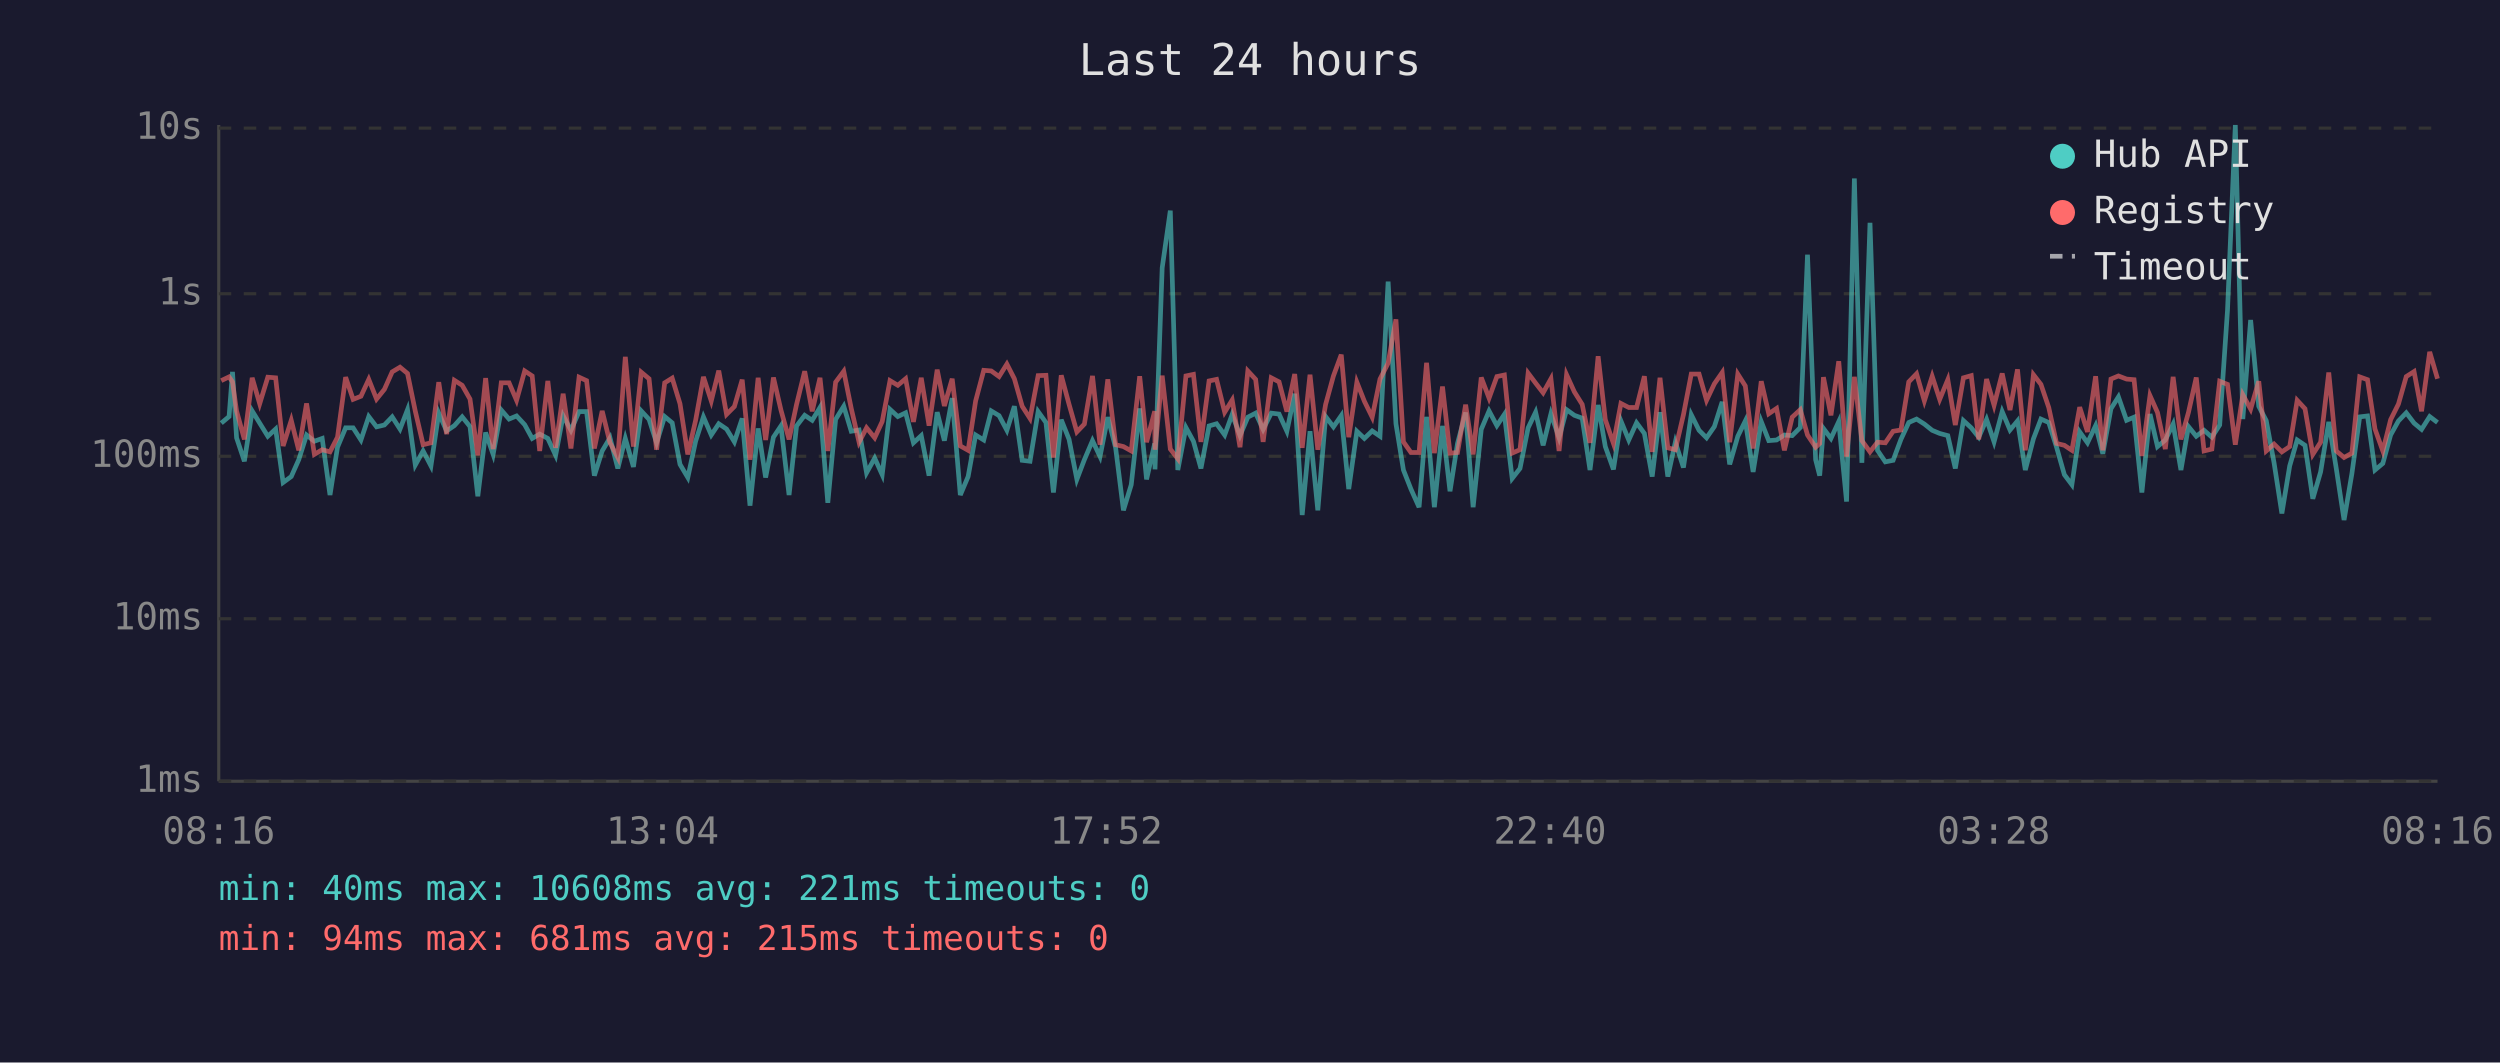
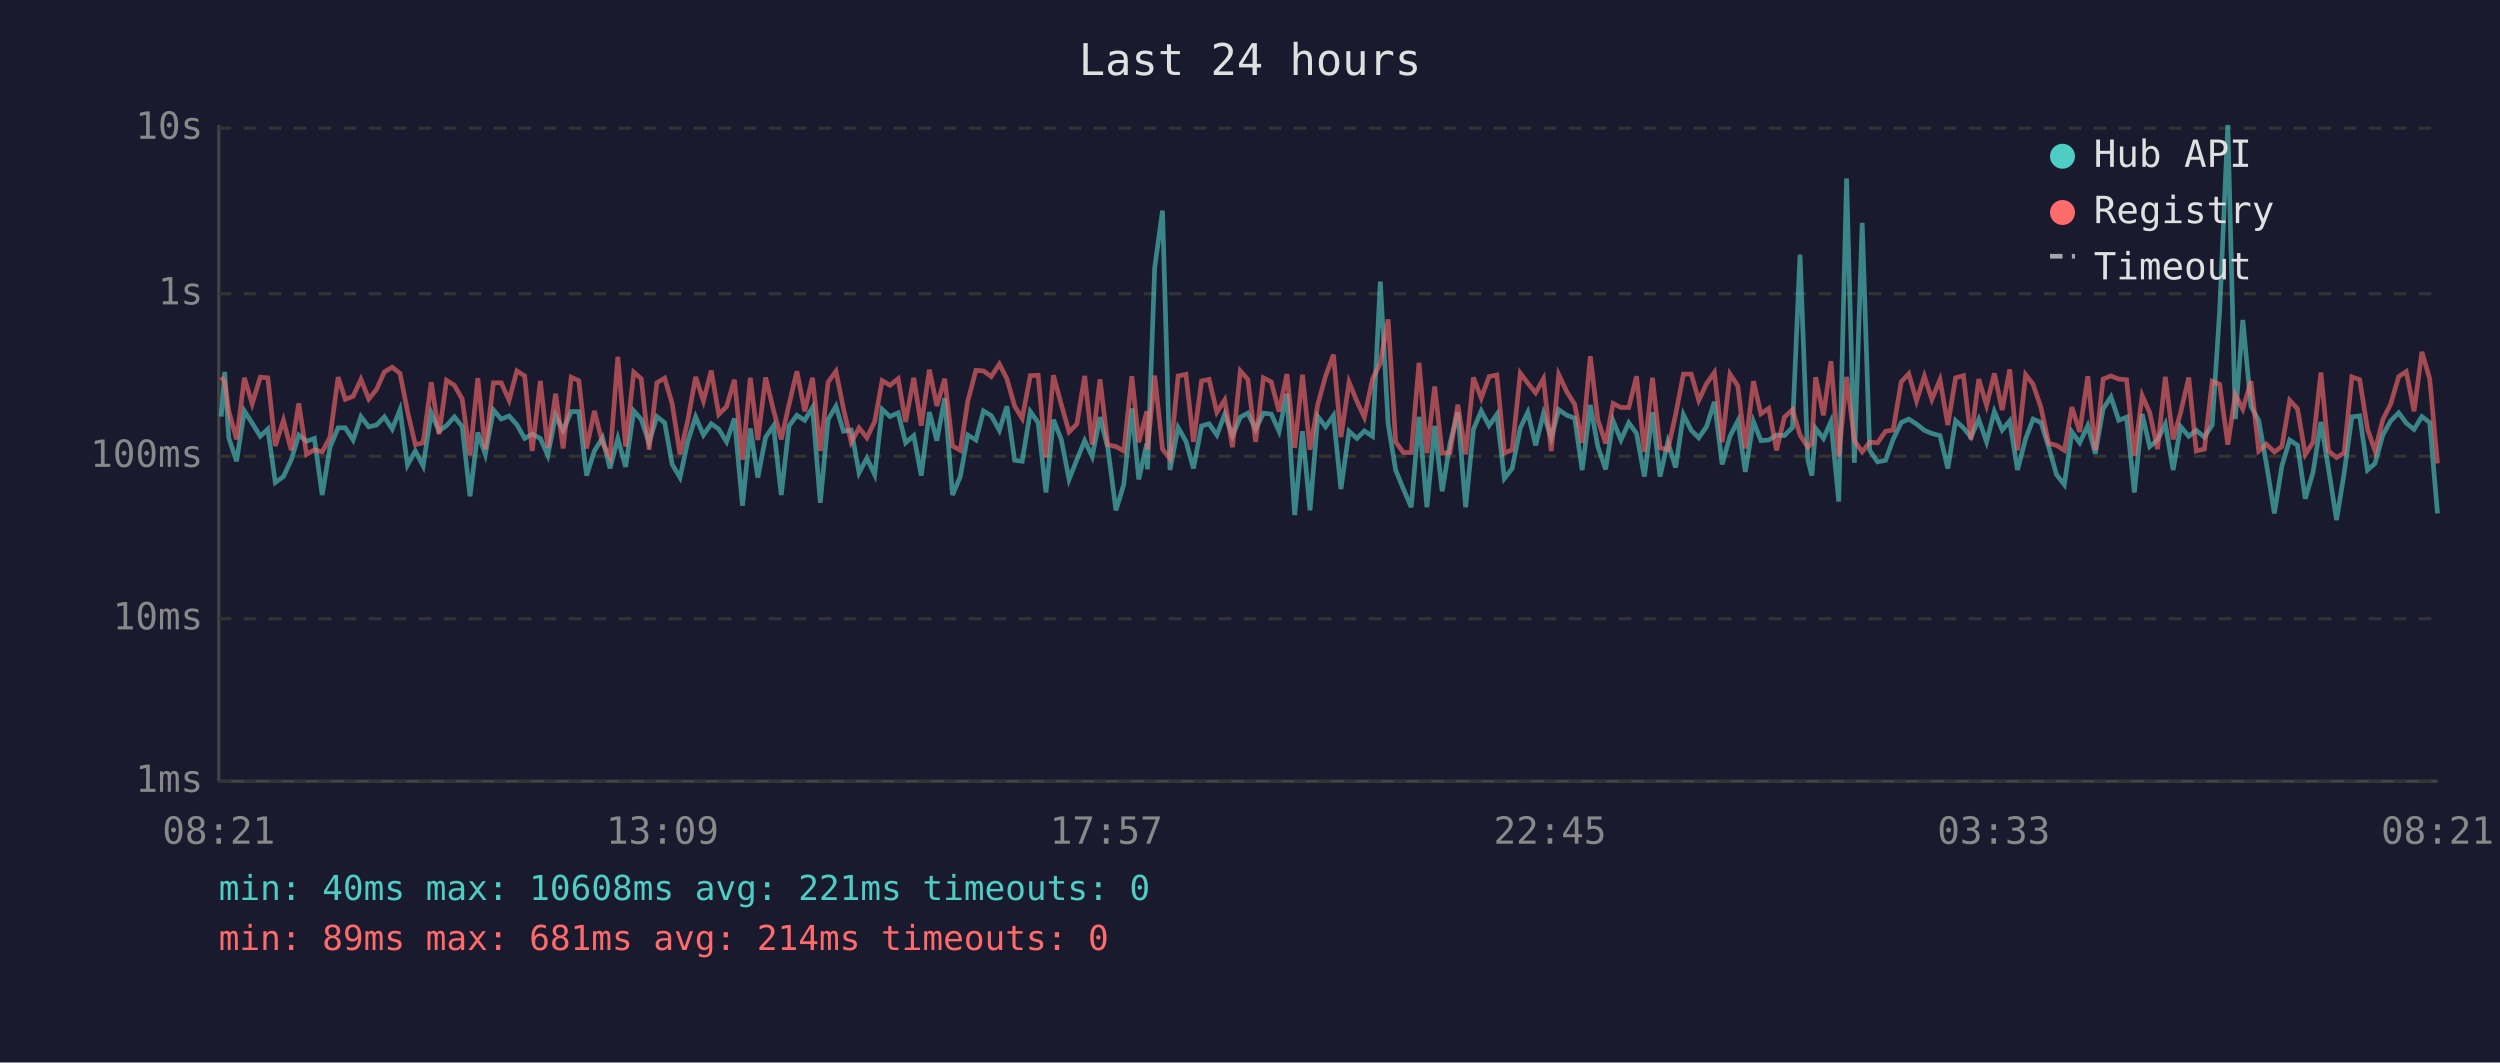
<svg xmlns="http://www.w3.org/2000/svg" viewBox="0 0 800 340" font-family="monospace" font-size="12">
  <rect width="800" height="340" fill="#1a1a2e" />
  <text x="400" y="24" fill="#e0e0e0" font-size="14" text-anchor="middle">Last 24 hours</text>
  <line x1="70" y1="40" x2="70" y2="250" stroke="#444" stroke-width="1" />
  <line x1="70" y1="250" x2="780" y2="250" stroke="#444" stroke-width="1" />
  <line x1="70" y1="250" x2="780" y2="250" stroke="#333" stroke-width="1" stroke-dasharray="4" />
  <text x="65" y="250" fill="#888" text-anchor="end" dominant-baseline="middle">1ms</text>
  <line x1="70" y1="198" x2="780" y2="198" stroke="#333" stroke-width="1" stroke-dasharray="4" />
  <text x="65" y="198" fill="#888" text-anchor="end" dominant-baseline="middle">10ms</text>
  <line x1="70" y1="146" x2="780" y2="146" stroke="#333" stroke-width="1" stroke-dasharray="4" />
  <text x="65" y="146" fill="#888" text-anchor="end" dominant-baseline="middle">100ms</text>
  <line x1="70" y1="94" x2="780" y2="94" stroke="#333" stroke-width="1" stroke-dasharray="4" />
  <text x="65" y="94" fill="#888" text-anchor="end" dominant-baseline="middle">1s</text>
  <line x1="70" y1="41" x2="780" y2="41" stroke="#333" stroke-width="1" stroke-dasharray="4" />
  <text x="65" y="41" fill="#888" text-anchor="end" dominant-baseline="middle">10s</text>
-   <text x="70" y="270" fill="#888" text-anchor="middle">08:16</text>
-   <text x="212" y="270" fill="#888" text-anchor="middle">13:04</text>
-   <text x="354" y="270" fill="#888" text-anchor="middle">17:52</text>
-   <text x="496" y="270" fill="#888" text-anchor="middle">22:40</text>
-   <text x="638" y="270" fill="#888" text-anchor="middle">03:28</text>
-   <text x="780" y="270" fill="#888" text-anchor="middle">08:16</text>
-   <polyline points="70.8,135.4 73.3,133.3 74.4,119.0 75.7,140.1 78.2,147.6 80.7,131.5 83.1,135.4 85.7,139.6 88.2,137.3 90.6,154.4 93.2,152.5 95.6,147.1 98.1,139.2 100.6,141.2 103.1,140.3 105.6,158.4 108.0,143.1 110.6,136.9 113.0,136.9 115.5,140.8 118.0,133.3 120.5,136.6 123.0,136.0 125.5,133.4 128.0,137.3 130.4,131.1 132.9,148.8 135.4,144.3 137.9,149.1 140.4,132.2 142.9,137.9 145.4,136.2 147.9,133.4 150.4,136.5 152.9,158.8 155.4,138.4 157.8,145.4 160.4,131.2 162.9,134.1 165.3,133.1 167.9,135.9 170.3,140.3 172.7,138.9 175.3,140.3 177.8,145.7 180.2,133.0 182.7,137.7 185.3,131.7 187.7,131.7 190.2,152.2 192.7,144.3 195.2,140.1 197.7,149.9 200.1,140.3 202.7,149.4 205.2,131.5 207.7,134.2 210.1,141.7 212.7,133.3 215.1,135.3 217.6,148.6 220.1,152.8 222.6,141.2 225.1,133.4 227.6,139.2 230.0,135.6 232.5,137.3 235.0,141.4 237.5,133.9 240.0,161.8 242.6,137.1 245.0,152.8 247.5,139.9 249.9,136.3 252.5,158.4 254.9,136.3 257.5,132.9 259.9,134.5 262.4,130.4 264.9,160.9 267.4,134.2 270.0,130.0 272.4,138.0 274.9,137.6 277.3,151.3 279.9,146.6 282.3,151.9 284.8,131.0 287.3,133.3 289.8,132.1 292.3,141.7 294.8,139.4 297.3,152.2 299.9,131.9 302.2,141.0 304.7,127.4 307.3,158.4 309.8,152.5 312.2,139.2 314.8,140.8 317.2,131.5 319.7,133.0 322.2,137.7 324.6,130.0 327.1,147.3 329.6,147.6 332.2,131.7 334.7,135.2 337.1,157.6 339.6,134.3 342.1,140.6 344.6,153.4 347.0,147.1 349.6,141.0 352.0,146.1 354.5,133.5 357.0,143.3 359.5,163.3 362.0,155.1 364.7,130.7 366.9,153.4 369.5,141.9 369.6,150.2 371.9,85.7 374.5,67.4 376.9,150.4 379.5,136.8 381.9,141.2 384.3,149.9 386.9,136.3 389.3,135.6 391.9,139.2 394.3,132.6 396.8,139.4 399.3,133.5 401.8,132.2 404.2,137.4 406.8,132.2 409.3,132.5 411.8,138.0 414.3,126.0 416.7,164.8 419.2,138.0 421.7,163.3 424.2,133.3 426.7,136.6 429.2,133.0 431.6,156.5 434.2,138.0 436.6,140.3 439.1,137.9 441.6,139.6 444.2,90.1 446.7,135.6 449.1,150.4 451.5,156.5 454.1,162.3 456.5,133.4 459.0,162.3 461.6,136.3 464.0,157.2 466.4,141.9 469.0,132.0 471.4,162.3 474.0,137.4 476.5,131.5 479.0,136.2 481.4,132.6 483.9,153.1 486.4,149.9 489.0,136.9 491.4,131.9 493.8,142.5 496.3,132.4 498.9,140.1 501.3,131.1 503.8,132.9 506.3,133.8 508.8,150.4 511.4,129.6 513.7,142.9 516.3,150.2 518.7,134.7 521.2,140.8 523.7,135.3 526.2,138.7 528.7,152.5 531.2,131.9 533.7,152.5 536.1,141.5 538.7,149.6 541.2,132.7 543.7,137.7 546.1,140.1 548.6,136.5 551.1,128.6 553.5,148.6 556.1,139.6 558.5,134.7 561.0,151.0 563.6,134.9 566.0,141.0 568.5,140.8 571.0,139.2 573.5,139.4 576.1,136.8 578.4,81.5 581.0,147.1 582.3,152.2 583.5,137.1 585.9,140.3 588.4,134.9 590.9,160.5 593.4,57.1 595.8,148.1 598.4,71.3 600.8,144.1 603.3,147.8 605.8,147.3 608.3,140.6 610.8,135.2 613.3,134.1 615.8,135.7 618.3,137.7 620.7,138.7 623.3,139.4 625.7,149.9 628.3,134.6 630.8,136.9 633.2,139.9 635.7,134.2 638.1,141.4 640.7,131.7 643.2,137.6 645.6,134.7 648.1,150.4 650.7,140.4 653.1,134.1 655.6,135.2 658.1,143.1 660.6,151.9 663.0,155.1 665.5,138.2 668.0,141.7 670.6,136.2 672.9,145.2 675.5,130.8 677.9,127.0 680.5,134.5 682.9,133.5 685.4,157.6 688.0,132.5 690.4,142.9 692.9,140.8 695.4,135.7 697.9,150.4 700.3,136.5 702.8,139.6 705.3,137.7 707.8,139.9 710.3,136.0 712.8,99.3 715.3,40.0 717.7,134.1 720.2,102.4 722.8,130.0 725.2,134.6 727.7,148.1 730.2,164.3 732.7,149.1 735.1,140.8 737.6,142.5 740.1,159.6 742.6,151.0 745.2,135.0 747.6,149.9 750.1,166.4 752.6,151.6 755.1,133.4 757.6,133.1 760.0,150.4 762.5,148.3 765.0,139.2 767.5,134.7 770.0,132.1 772.5,135.4 774.9,137.4 777.5,133.3 780.0,135.2" fill="none" stroke="#4ecdc4" stroke-width="1.5" opacity="0.6" />
-   <polyline points="70.8,121.8 73.3,120.6 74.4,122.2 75.7,131.5 78.2,140.6 80.7,120.9 83.1,129.2 85.7,120.7 88.2,120.9 90.6,142.7 93.2,134.5 95.6,144.1 98.1,129.1 100.6,145.4 103.1,143.9 105.6,144.6 108.0,139.9 110.6,120.7 113.0,127.8 115.5,126.8 118.0,121.4 120.5,127.7 123.0,124.6 125.5,119.0 128.0,117.5 130.4,119.5 132.9,131.6 135.4,142.3 137.9,141.7 140.4,122.3 142.9,138.9 145.4,121.7 147.9,123.3 150.4,127.7 152.9,145.7 155.4,121.0 157.8,143.7 160.4,122.5 162.9,122.5 165.3,128.1 167.9,118.7 170.3,120.3 172.7,144.3 175.3,121.9 177.8,143.3 180.2,126.0 182.7,143.5 185.3,120.7 187.7,121.8 190.2,143.5 192.7,131.5 195.2,141.7 197.7,146.4 200.1,114.2 202.7,142.9 205.2,119.1 207.7,121.2 210.1,143.9 212.7,122.5 215.1,121.0 217.6,129.2 220.1,145.4 222.6,134.5 225.1,120.6 227.6,128.3 230.0,118.6 232.5,132.6 235.0,130.1 237.5,121.5 240.0,147.1 242.6,120.9 245.0,140.8 247.5,120.8 249.9,131.2 252.5,140.6 254.9,129.4 257.5,118.8 259.9,131.6 262.4,120.9 264.9,144.3 267.4,122.3 270.0,118.8 272.4,130.7 274.9,141.5 277.3,136.9 279.9,140.1 282.3,134.9 284.8,121.8 287.3,123.3 289.8,121.2 292.3,135.0 294.8,120.9 297.3,136.2 299.9,118.3 302.2,129.9 304.7,121.2 307.3,142.7 309.8,144.1 312.2,128.3 314.8,118.5 317.2,118.7 319.7,120.5 322.2,116.5 324.6,121.2 327.1,130.0 329.6,133.9 332.2,120.2 334.7,120.1 337.1,146.4 339.6,120.1 342.1,129.4 344.6,138.2 347.0,135.7 349.6,120.3 352.0,142.3 354.5,121.4 357.0,142.3 359.5,142.9 362.0,144.3 364.7,120.4 366.9,141.5 369.5,131.6 369.6,143.9 371.9,120.2 374.5,143.7 376.9,146.8 379.5,120.3 381.9,119.8 384.3,141.4 386.9,121.9 389.3,121.4 391.9,131.9 394.3,128.0 396.8,143.1 399.3,118.7 401.8,121.4 404.2,141.4 406.8,120.9 409.3,122.2 411.8,131.7 414.3,119.7 416.7,143.3 419.2,119.9 421.7,143.9 424.2,129.4 426.7,120.3 429.2,113.5 431.6,139.9 434.2,122.3 436.6,128.4 439.1,133.5 441.6,121.3 444.2,116.2 446.7,102.2 449.1,141.4 451.5,144.8 454.1,144.8 456.5,116.1 459.0,145.0 461.6,123.7 464.0,145.0 466.4,144.8 469.0,129.5 471.4,145.4 474.0,120.8 476.5,127.4 479.0,120.5 481.4,120.0 483.9,145.0 486.4,143.9 489.0,119.4 491.4,122.6 493.8,125.7 496.3,121.2 498.9,144.3 501.3,119.9 503.8,125.4 506.3,129.4 508.8,141.7 511.4,114.0 513.7,134.3 516.3,141.9 518.7,129.1 521.2,130.4 523.7,130.4 526.2,120.4 528.7,144.6 531.2,120.9 533.7,143.3 536.1,143.9 538.7,132.7 541.2,119.7 543.7,119.7 546.1,128.1 548.6,122.8 551.1,119.2 553.5,141.5 556.1,119.7 558.5,123.5 561.0,143.5 563.6,122.0 566.0,132.4 568.5,130.7 571.0,144.1 573.5,133.5 576.1,131.1 578.4,139.2 581.0,143.1 582.3,141.9 583.5,120.7 585.9,132.9 588.4,115.6 590.9,146.1 593.4,120.6 595.8,141.0 598.4,144.6 600.8,141.5 603.3,141.7 605.8,138.0 608.3,137.6 610.8,122.2 613.3,119.6 615.8,128.3 618.3,120.4 620.7,127.8 623.3,121.5 625.7,136.0 628.3,120.9 630.8,120.2 633.2,140.6 635.7,121.3 638.1,129.7 640.7,119.5 643.2,131.2 645.6,118.2 648.1,144.1 650.7,119.9 653.1,123.0 655.6,130.4 658.1,141.9 660.6,142.5 663.0,144.1 665.5,130.3 668.0,138.2 670.6,120.4 672.9,144.1 675.5,121.3 677.9,120.3 680.5,121.3 682.9,121.5 685.4,145.9 688.0,126.6 690.4,132.0 692.9,143.7 695.4,120.6 697.9,140.6 700.3,132.0 702.8,120.8 705.3,144.3 707.8,143.7 710.3,122.0 712.8,123.0 715.3,142.3 717.7,126.3 720.2,130.9 722.8,122.0 725.2,144.3 727.7,142.1 730.2,144.6 732.7,142.9 735.1,128.1 737.6,130.8 740.1,145.4 742.6,141.5 745.2,119.2 747.6,144.3 750.1,146.4 752.6,145.0 755.1,120.6 757.6,121.5 760.0,137.3 762.5,144.3 765.0,134.3 767.5,129.3 770.0,120.5 772.5,118.9 774.9,131.6 777.5,112.6 780.0,121.2" fill="none" stroke="#ff6b6b" stroke-width="1.5" opacity="0.6" />
+   <text x="70" y="270" fill="#888" text-anchor="middle">08:21</text>
+   <text x="212" y="270" fill="#888" text-anchor="middle">13:09</text>
+   <text x="354" y="270" fill="#888" text-anchor="middle">17:57</text>
+   <text x="496" y="270" fill="#888" text-anchor="middle">22:45</text>
+   <text x="638" y="270" fill="#888" text-anchor="middle">03:33</text>
+   <text x="780" y="270" fill="#888" text-anchor="middle">08:21</text>
+   <polyline points="70.8,133.3 71.9,119.0 73.2,140.1 75.7,147.6 78.2,131.5 80.7,135.4 83.3,139.6 85.7,137.3 88.1,154.4 90.7,152.5 93.2,147.1 95.6,139.2 98.1,141.2 100.6,140.3 103.1,158.4 105.6,143.1 108.2,136.9 110.5,136.9 113.0,140.8 115.5,133.3 118.0,136.6 120.5,136.0 123.0,133.4 125.5,137.3 128.0,131.1 130.4,148.8 132.9,144.3 135.4,149.1 138.0,132.2 140.5,137.9 142.9,136.2 145.4,133.4 147.9,136.5 150.4,158.8 152.9,138.4 155.3,145.4 157.9,131.2 160.4,134.1 162.9,133.1 165.4,135.9 167.9,140.3 170.3,138.9 172.9,140.3 175.3,145.7 177.8,133.0 180.2,137.7 182.8,131.7 185.2,131.7 187.7,152.2 190.2,144.3 192.8,140.1 195.2,149.9 197.7,140.3 200.2,149.4 202.8,131.5 205.2,134.2 207.7,141.7 210.2,133.3 212.7,135.3 215.1,148.6 217.6,152.8 220.1,141.2 222.6,133.4 225.1,139.2 227.6,135.6 230.0,137.3 232.5,141.4 235.0,133.9 237.6,161.8 240.1,137.1 242.5,152.8 245.0,139.9 247.5,136.3 250.0,158.4 252.5,136.3 255.0,132.9 257.5,134.5 260.0,130.4 262.5,160.9 265.0,134.2 267.5,130.0 269.9,138.0 272.4,137.6 274.9,151.3 277.4,146.6 279.9,151.9 282.3,131.0 284.8,133.3 287.4,132.1 289.8,141.7 292.4,139.4 294.8,152.2 297.4,131.9 299.8,141.0 302.3,127.4 304.8,158.4 307.3,152.5 309.7,139.2 312.3,140.8 314.7,131.5 317.2,133.0 319.8,137.7 322.2,130.0 324.7,147.3 327.1,147.6 329.7,131.7 332.2,135.2 334.7,157.6 337.1,134.3 339.6,140.6 342.1,153.4 344.6,147.1 347.1,141.0 349.5,146.1 352.0,133.5 354.5,143.3 357.1,163.3 359.6,155.1 362.2,130.7 364.4,153.4 367.0,141.9 367.2,150.2 369.5,85.7 372.0,67.4 374.4,150.4 377.0,136.8 379.5,141.2 381.9,149.9 384.5,136.3 386.9,135.6 389.4,139.2 391.9,132.6 394.4,139.4 396.9,133.5 399.3,132.2 401.8,137.4 404.3,132.2 406.8,132.5 409.3,138.0 411.8,126.0 414.3,164.8 416.8,138.0 419.2,163.3 421.7,133.3 424.2,136.6 426.7,133.0 429.1,156.5 431.7,138.0 434.2,140.3 436.6,137.9 439.2,139.6 441.7,90.1 444.2,135.6 446.6,150.4 449.1,156.5 451.6,162.3 454.1,133.4 456.6,162.3 459.1,136.3 461.5,157.2 464.0,141.9 466.5,132.0 469.0,162.3 471.5,137.4 474.0,131.5 476.5,136.2 479.0,132.6 481.4,153.1 483.9,149.9 486.5,136.9 488.9,131.9 491.4,142.5 493.9,132.4 496.4,140.1 498.8,131.1 501.4,132.9 503.9,133.8 506.3,150.4 508.9,129.6 511.3,142.9 513.8,150.2 516.2,134.7 518.7,140.8 521.2,135.3 523.7,138.7 526.2,152.5 528.8,131.9 531.2,152.5 533.7,141.5 536.2,149.6 538.7,132.7 541.2,137.7 543.6,140.1 546.1,136.5 548.6,128.6 551.1,148.6 553.6,139.6 556.1,134.7 558.5,151.0 561.1,134.9 563.5,141.0 566.0,140.8 568.5,139.2 571.0,139.4 573.6,136.8 576.0,81.5 578.5,147.1 579.8,152.2 581.0,137.1 583.5,140.3 585.9,134.9 588.4,160.5 590.9,57.1 593.4,148.1 595.9,71.3 598.3,144.1 600.8,147.8 603.4,147.3 605.8,140.6 608.4,135.2 610.8,134.1 613.3,135.7 615.8,137.7 618.2,138.7 620.8,139.4 623.3,149.9 625.8,134.6 628.3,136.9 630.7,139.9 633.2,134.2 635.7,141.4 638.2,131.7 640.7,137.6 643.1,134.7 645.6,150.4 648.2,140.4 650.6,134.1 653.1,135.2 655.6,143.1 658.1,151.9 660.6,155.1 663.0,138.2 665.5,141.7 668.1,136.2 670.5,145.2 673.0,130.8 675.5,127.0 678.0,134.5 680.5,133.5 683.0,157.6 685.5,132.5 687.9,142.9 690.4,140.8 692.9,135.7 695.4,150.4 697.8,136.5 700.4,139.6 702.8,137.7 705.4,139.9 707.9,136.0 710.3,99.3 712.9,40.0 715.3,134.1 717.7,102.4 720.3,130.0 722.8,134.6 725.2,148.1 727.8,164.3 730.2,149.1 732.7,140.8 735.2,142.5 737.7,159.6 740.2,151.0 742.7,135.0 745.1,149.9 747.7,166.4 750.1,151.6 752.6,133.4 755.1,133.1 757.6,150.4 760.0,148.3 762.5,139.2 765.0,134.7 767.6,132.1 770.0,135.4 772.5,137.4 775.0,133.3 777.5,135.2 780.0,164.3" fill="none" stroke="#4ecdc4" stroke-width="1.5" opacity="0.6" />
+   <polyline points="70.8,120.6 71.9,122.2 73.2,131.5 75.7,140.6 78.2,120.9 80.7,129.2 83.3,120.7 85.7,120.9 88.1,142.7 90.7,134.5 93.2,144.1 95.6,129.1 98.1,145.4 100.6,143.9 103.1,144.6 105.6,139.9 108.2,120.7 110.5,127.8 113.0,126.8 115.5,121.4 118.0,127.7 120.5,124.6 123.0,119.0 125.5,117.5 128.0,119.5 130.4,131.6 132.9,142.3 135.4,141.7 138.0,122.3 140.5,138.9 142.9,121.7 145.4,123.3 147.9,127.7 150.4,145.7 152.9,121.0 155.3,143.7 157.9,122.5 160.4,122.5 162.9,128.1 165.4,118.7 167.9,120.3 170.3,144.3 172.9,121.9 175.3,143.3 177.8,126.0 180.2,143.5 182.8,120.7 185.2,121.8 187.7,143.5 190.2,131.5 192.8,141.7 195.2,146.4 197.7,114.2 200.2,142.9 202.8,119.1 205.2,121.2 207.7,143.9 210.2,122.5 212.7,121.0 215.1,129.2 217.6,145.4 220.1,134.5 222.6,120.6 225.1,128.3 227.6,118.6 230.0,132.6 232.5,130.1 235.0,121.5 237.6,147.1 240.1,120.9 242.5,140.8 245.0,120.8 247.5,131.2 250.0,140.6 252.5,129.4 255.0,118.8 257.5,131.6 260.0,120.9 262.5,144.3 265.0,122.3 267.5,118.8 269.9,130.7 272.4,141.5 274.9,136.9 277.4,140.1 279.9,134.9 282.3,121.8 284.8,123.3 287.4,121.2 289.8,135.0 292.4,120.9 294.8,136.2 297.4,118.3 299.8,129.9 302.3,121.2 304.8,142.7 307.3,144.1 309.7,128.3 312.3,118.5 314.7,118.7 317.2,120.5 319.8,116.5 322.2,121.2 324.7,130.0 327.1,133.9 329.7,120.2 332.2,120.1 334.7,146.4 337.1,120.1 339.6,129.4 342.1,138.2 344.6,135.7 347.1,120.3 349.5,142.3 352.0,121.4 354.5,142.3 357.1,142.9 359.6,144.3 362.2,120.4 364.4,141.5 367.0,131.6 367.2,143.9 369.5,120.2 372.0,143.7 374.4,146.8 377.0,120.3 379.5,119.8 381.9,141.4 384.5,121.9 386.9,121.4 389.4,131.9 391.9,128.0 394.4,143.1 396.9,118.7 399.3,121.4 401.8,141.4 404.3,120.9 406.8,122.2 409.3,131.7 411.8,119.7 414.3,143.3 416.8,119.9 419.2,143.9 421.7,129.4 424.2,120.3 426.7,113.5 429.1,139.9 431.7,122.3 434.2,128.4 436.6,133.5 439.2,121.3 441.7,116.2 444.2,102.2 446.6,141.4 449.1,144.8 451.6,144.8 454.1,116.1 456.6,145.0 459.1,123.7 461.5,145.0 464.0,144.8 466.5,129.5 469.0,145.4 471.5,120.8 474.0,127.4 476.5,120.5 479.0,120.0 481.4,145.0 483.9,143.9 486.5,119.4 488.9,122.6 491.4,125.7 493.9,121.2 496.4,144.3 498.8,119.9 501.4,125.4 503.9,129.4 506.3,141.7 508.9,114.0 511.3,134.3 513.8,141.9 516.2,129.1 518.7,130.4 521.2,130.4 523.7,120.4 526.2,144.6 528.8,120.9 531.2,143.3 533.7,143.9 536.2,132.7 538.7,119.7 541.2,119.7 543.6,128.1 546.1,122.8 548.6,119.2 551.1,141.5 553.6,119.7 556.1,123.5 558.5,143.5 561.1,122.0 563.5,132.4 566.0,130.7 568.5,144.1 571.0,133.5 573.6,131.1 576.0,139.2 578.5,143.1 579.8,141.9 581.0,120.7 583.5,132.9 585.9,115.6 588.4,146.1 590.9,120.6 593.4,141.0 595.9,144.6 598.3,141.5 600.8,141.7 603.4,138.0 605.8,137.6 608.4,122.2 610.8,119.6 613.3,128.3 615.8,120.4 618.2,127.8 620.8,121.5 623.3,136.0 625.8,120.9 628.3,120.2 630.7,140.6 633.2,121.3 635.7,129.7 638.2,119.5 640.7,131.2 643.1,118.2 645.6,144.1 648.2,119.9 650.6,123.0 653.1,130.4 655.6,141.9 658.1,142.5 660.6,144.1 663.0,130.3 665.5,138.2 668.1,120.4 670.5,144.1 673.0,121.3 675.5,120.3 678.0,121.3 680.5,121.5 683.0,145.9 685.5,126.6 687.9,132.0 690.4,143.7 692.9,120.6 695.4,140.6 697.8,132.0 700.4,120.8 702.8,144.3 705.4,143.7 707.9,122.0 710.3,123.0 712.9,142.3 715.3,126.3 717.7,130.9 720.3,122.0 722.8,144.3 725.2,142.1 727.8,144.6 730.2,142.9 732.7,128.1 735.2,130.8 737.7,145.4 740.2,141.5 742.7,119.2 745.1,144.3 747.7,146.4 750.1,145.0 752.6,120.6 755.1,121.5 757.6,137.3 760.0,144.3 762.5,134.3 765.0,129.3 767.6,120.5 770.0,118.9 772.5,131.6 775.0,112.6 777.5,121.2 780.0,148.3" fill="none" stroke="#ff6b6b" stroke-width="1.5" opacity="0.6" />
  <circle cx="660" cy="50" r="4" fill="#4ecdc4" />
  <text x="670" y="50" fill="#e0e0e0" dominant-baseline="middle">Hub API</text>
  <circle cx="660" cy="68" r="4" fill="#ff6b6b" />
  <text x="670" y="68" fill="#e0e0e0" dominant-baseline="middle">Registry</text>
  <line x1="656" y1="82" x2="664" y2="82" stroke="#e0e0e0" stroke-width="1.5" stroke-dasharray="4,3" opacity="0.7" />
  <text x="670" y="86" fill="#e0e0e0" dominant-baseline="middle">Timeout</text>
  <text x="70" y="288" fill="#4ecdc4" font-size="11">min: 40ms  max: 10608ms  avg: 221ms  timeouts: 0</text>
-   <text x="70" y="304" fill="#ff6b6b" font-size="11">min: 94ms  max: 681ms  avg: 215ms  timeouts: 0</text>
+   <text x="70" y="304" fill="#ff6b6b" font-size="11">min: 89ms  max: 681ms  avg: 214ms  timeouts: 0</text>
</svg>
